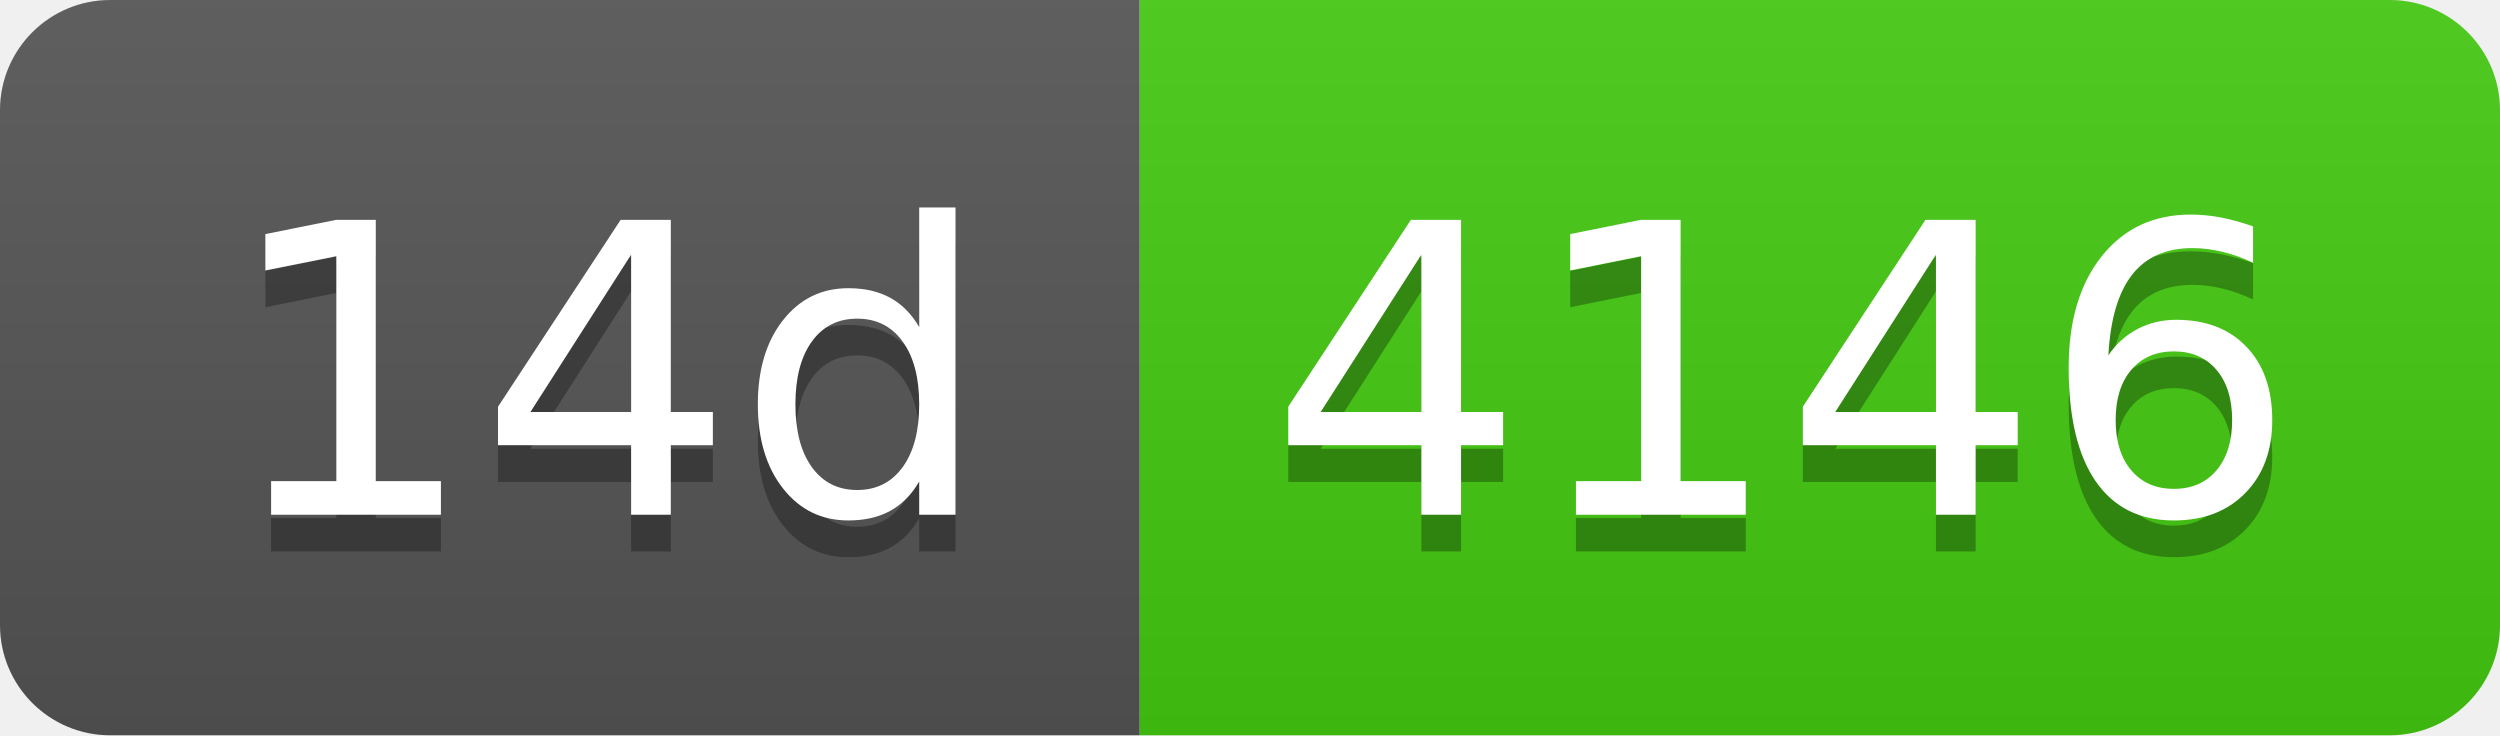
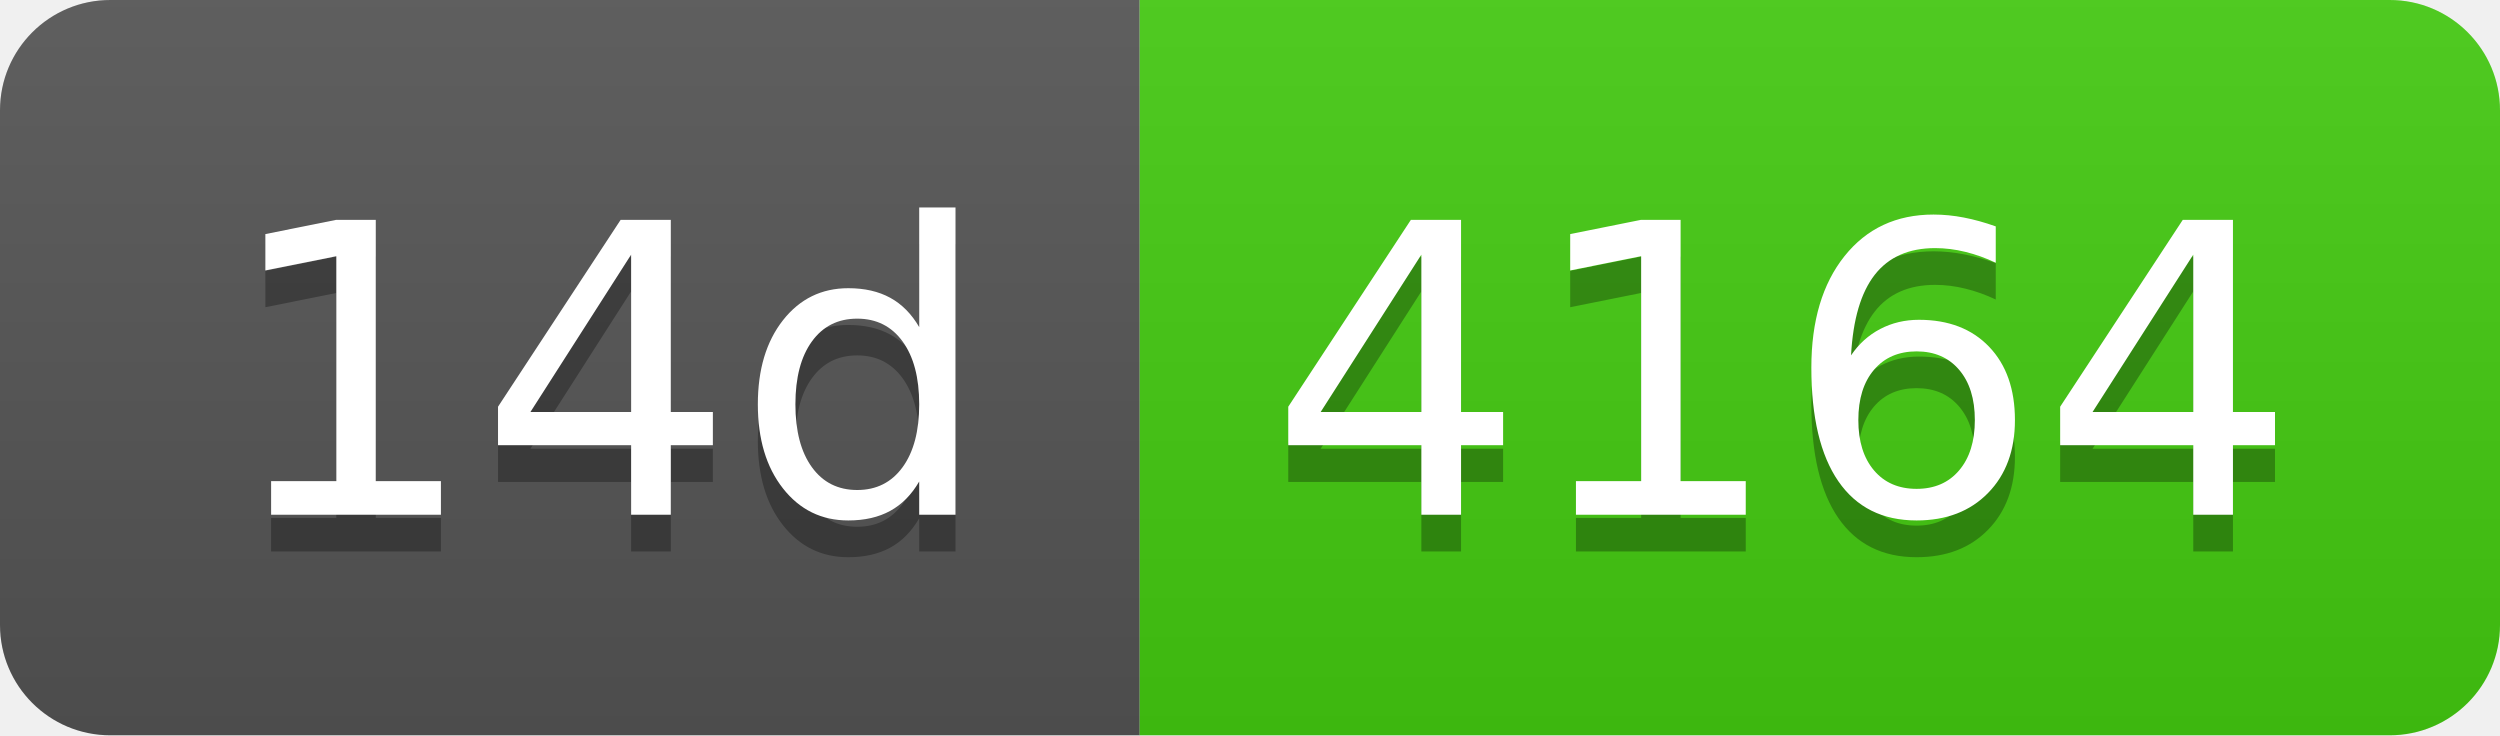
- <svg xmlns="http://www.w3.org/2000/svg" width="68" height="20" role="img" aria-label="14d: 4146">
+ <svg xmlns="http://www.w3.org/2000/svg" width="68" height="20" role="img" aria-label="14d: 4164">
  <linearGradient id="s" x2="0" y2="100%">
    <stop offset="0" stop-color="#bbb" stop-opacity=".1" />
    <stop offset="1" stop-opacity=".1" />
  </linearGradient>
  <clipPath id="r">
    <rect width="68" height="20" rx="3" fill="#fff" />
  </clipPath>
  <g clip-path="url(#r)">
    <rect width="31" height="20" fill="#555" />
    <rect x="31" width="37" height="20" fill="#4c1" />
    <rect width="68" height="20" fill="url(#s)" />
  </g>
  <g fill="#fff" text-anchor="middle" font-family="Verdana,Geneva,DejaVu Sans,sans-serif" text-rendering="geometricPrecision" font-size="110">
    <text aria-hidden="true" x="165" y="150" fill="#010101" fill-opacity=".3" transform="scale(.1)" textLength="210">14d</text>
    <text x="165" y="140" transform="scale(.1)" fill="#fff" textLength="210">14d</text>
-     <text aria-hidden="true" x="485" y="150" fill="#010101" fill-opacity=".3" transform="scale(.1)" textLength="270">4146</text>
-     <text x="485" y="140" transform="scale(.1)" fill="#fff" textLength="270">4146</text>
+     <text aria-hidden="true" x="485" y="150" fill="#010101" fill-opacity=".3" transform="scale(.1)" textLength="270">4164</text>
+     <text x="485" y="140" transform="scale(.1)" fill="#fff" textLength="270">4164</text>
  </g>
</svg>
